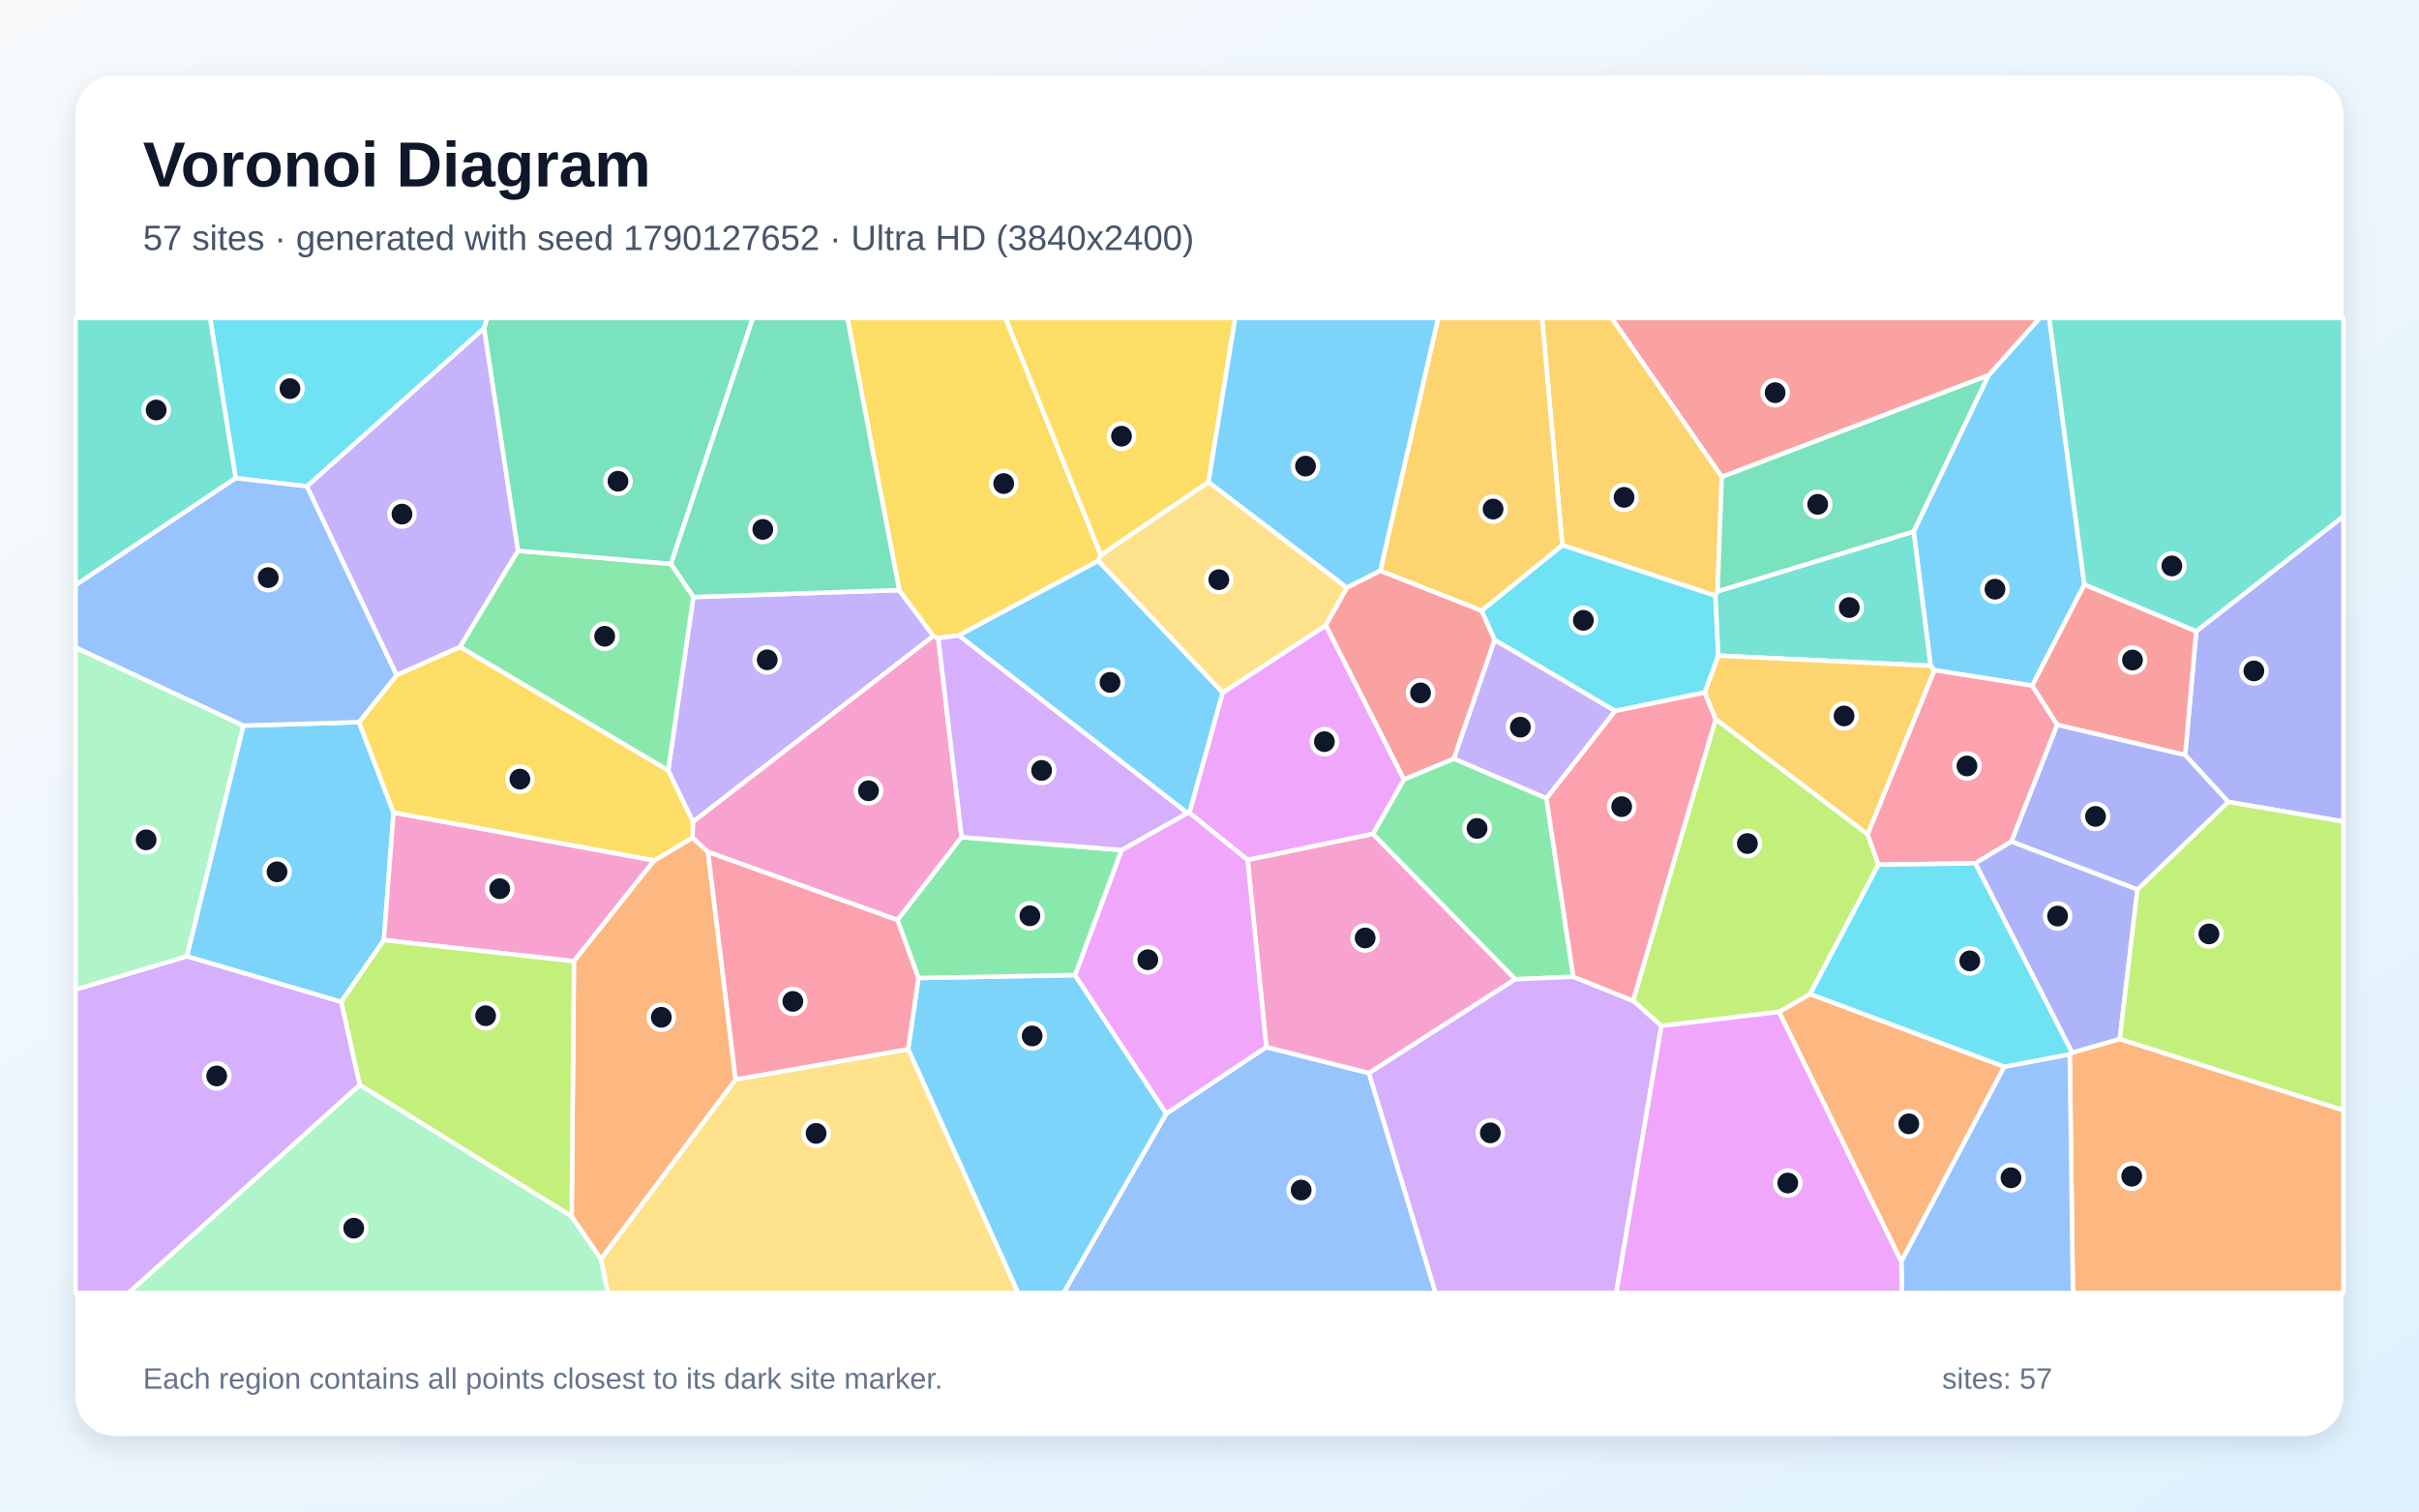
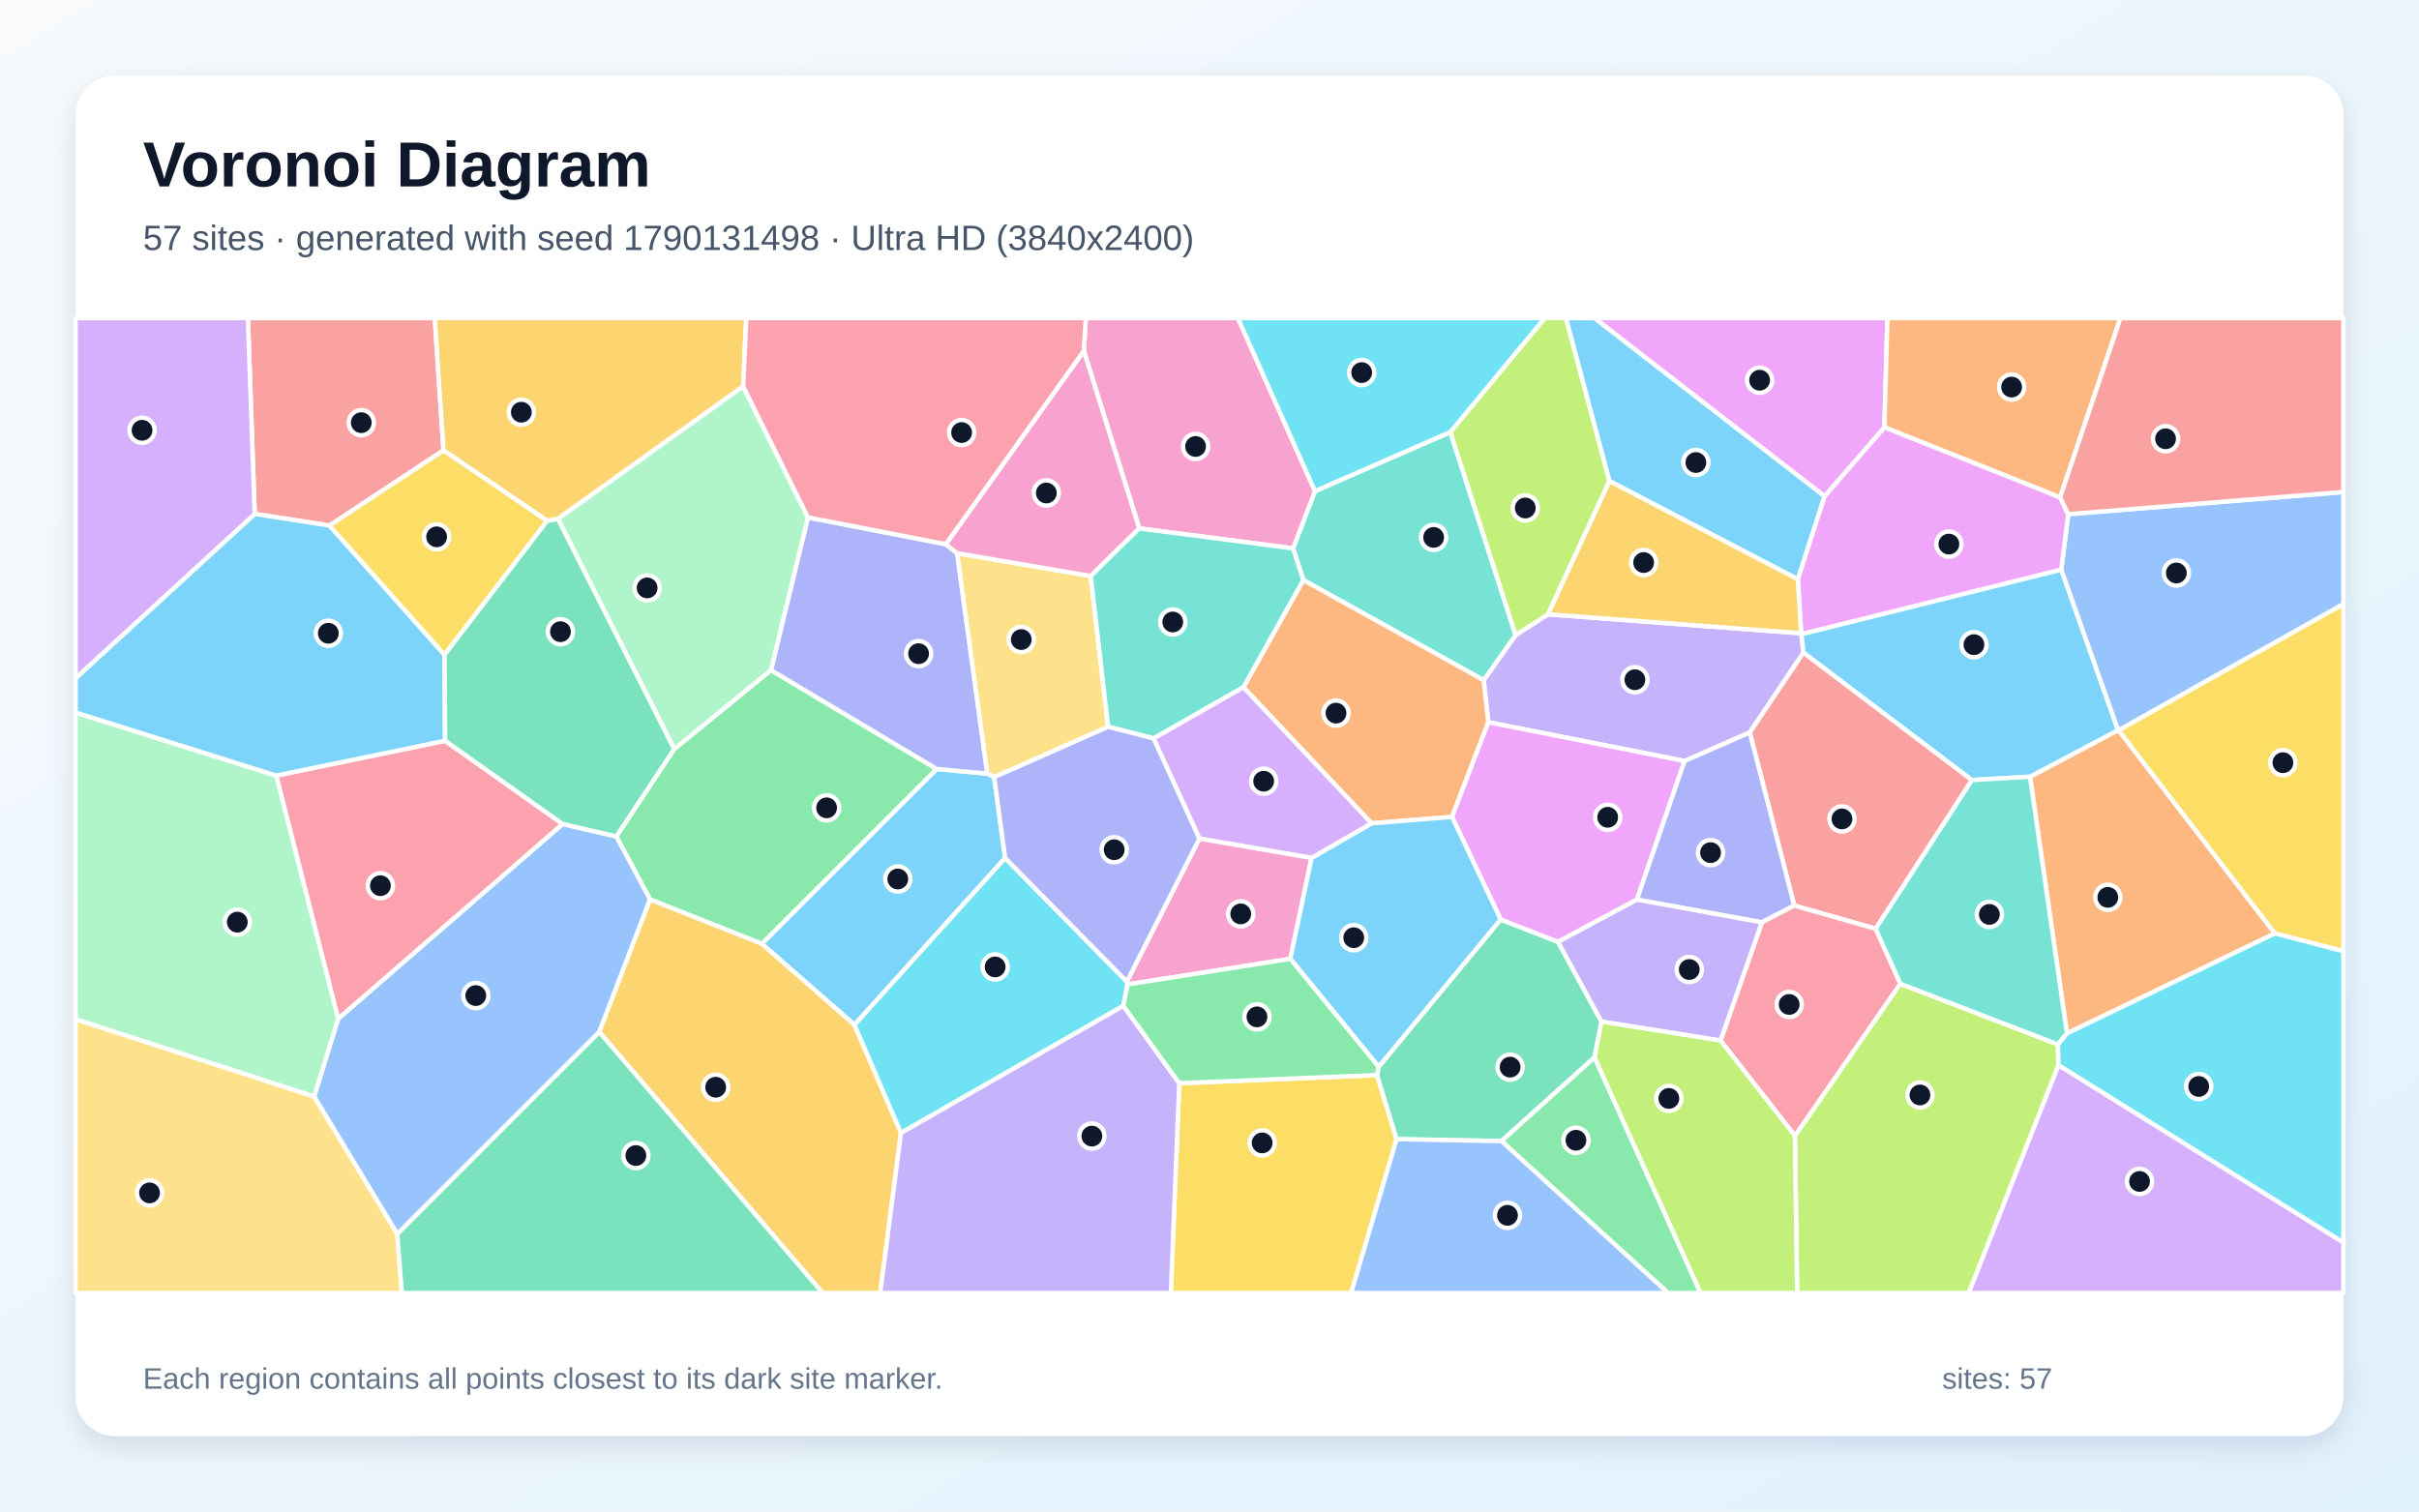
<svg xmlns="http://www.w3.org/2000/svg" width="3840" height="2400" viewBox="0 0 3840 2400" role="img" aria-labelledby="title description">
  <defs>
    <linearGradient id="background" x1="0" y1="0" x2="1" y2="1">
      <stop stop-color="#F8FAFC" />
      <stop offset="1" stop-color="#E0F2FE" />
    </linearGradient>
    <filter id="shadow" x="-5%" y="-5%" width="110%" height="110%">
      <feDropShadow dx="0" dy="15" stdDeviation="22" flood-color="#0F172A" flood-opacity=".12" />
    </filter>
  </defs>
  <rect width="3840" height="2400" fill="url(#background)" />
  <rect x="120" y="120" width="3600" height="2160" rx="63" fill="#FFFFFF" filter="url(#shadow)" />
  <g font-family="Arial, sans-serif">
    <text x="227" y="296" font-size="101" font-weight="700" fill="#0F172A">Voronoi Diagram</text>
-     <text x="227" y="397" font-size="56" fill="#475569">57 sites · generated with seed 1790127652 · Ultra HD (3840x2400)</text>
+     <text x="227" y="397" font-size="56" fill="#475569">57 sites · generated with seed 1790131498 · Ultra HD (3840x2400)</text>
  </g>
  <g stroke="#FFFFFF" stroke-width="7" stroke-linejoin="round">
-     <polygon points="3308.8,928.3 3226.1,1088.7 3070.6,1064.1 3064.7,1057.1 3037.8,843.9 3156.5,596.0 3237.9,505.0 3253.1,505.0" fill="#38BDF8" fill-opacity="0.65" />
-     <polygon points="1060.7,1223.4 1100.6,948.0 1427.4,936.9 1481.7,1009.8 1100.0,1305.0" fill="#A78BFA" fill-opacity="0.65" />
-     <polygon points="1526.6,1329.3 1424.7,1460.9 1124.0,1352.9 1099.2,1330.2 1100.0,1305.0 1481.7,1009.8 1489.5,1013.2" fill="#F472B6" fill-opacity="0.65" />
-     <polygon points="2824.0,1606.7 2873.5,1578.3 3181.7,1693.7 3018.2,2003.3" fill="#FB923C" fill-opacity="0.65" />
-     <polygon points="1747.5,881.2 1743.3,890.6 1521.9,1009.0 1489.5,1013.2 1481.7,1009.8 1427.4,936.9 1345.1,505.0 1596.3,505.0" fill="#FACC15" fill-opacity="0.65" />
-     <polygon points="2307.8,1204.5 2454.9,1267.4 2497.5,1550.9 2405.3,1554.9 2179.3,1324.2 2228.7,1237.5" fill="#4ADE80" fill-opacity="0.65" />
-     <polygon points="3486.4,1002.6 3308.8,928.3 3253.1,505.0 3720.0,505.0 3720.0,820.0" fill="#2DD4BF" fill-opacity="0.65" />
-     <polygon points="1851.4,1768.2 2010.2,1662.5 2173.2,1703.9 2278.9,2053.0 1688.2,2053.0" fill="#60A5FA" fill-opacity="0.65" />
-     <polygon points="1980.5,1365.5 1888.0,1290.6 1940.8,1099.8 2104.7,992.9 2228.7,1237.5 2179.3,1324.2" fill="#E879F9" fill-opacity="0.65" />
-     <polygon points="1427.4,936.9 1100.6,948.0 1065.0,895.3 1194.9,505.0 1345.1,505.0" fill="#34D399" fill-opacity="0.65" />
-     <polygon points="2733.2,757.3 2558.3,505.0 3237.9,505.0 3156.5,596.0" fill="#F87171" fill-opacity="0.65" />
-     <polygon points="3537.1,1273.3 3468.8,1198.9 3486.4,1002.6 3720.0,820.0 3720.0,1304.5" fill="#818CF8" fill-opacity="0.65" />
-     <polygon points="2726.6,938.9 2723.2,946.0 2480.1,865.6 2447.9,505.0 2558.3,505.0 2733.2,757.3" fill="#FBBF24" fill-opacity="0.65" />
-     <polygon points="2637.3,1628.9 2592.4,1589.0 2723.5,1141.8 2964.7,1324.5 2981.9,1373.0 2873.5,1578.3 2824.0,1606.7" fill="#A3E635" fill-opacity="0.65" />
-     <polygon points="120.0,1571.1 296.9,1518.3 541.8,1590.7 571.3,1722.6 204.1,2053.0 120.0,2053.0" fill="#C084FC" fill-opacity="0.65" />
-     <polygon points="3265.8,1150.9 3193.1,1336.1 3135.7,1370.8 2981.9,1373.0 2964.7,1324.5 3070.6,1064.1 3226.1,1088.7" fill="#FB7185" fill-opacity="0.65" />
-     <polygon points="2727.7,1041.0 2706.2,1099.6 2563.7,1128.9 2372.5,1016.1 2351.8,969.7 2480.1,865.6 2723.2,946.0" fill="#22D3EE" fill-opacity="0.65" />
-     <polygon points="571.3,1722.6 907.5,1931.2 954.0,1999.0 965.0,2053.0 204.1,2053.0" fill="#86EFAC" fill-opacity="0.65" />
-     <polygon points="1918.4,765.3 2138.3,933.1 2104.7,992.9 1940.8,1099.8 1743.3,890.6 1747.5,881.2" fill="#FCD34D" fill-opacity="0.65" />
-     <polygon points="1441.6,1665.9 1457.9,1552.9 1706.5,1548.2 1851.4,1768.2 1688.2,2053.0 1616.2,2053.0" fill="#38BDF8" fill-opacity="0.65" />
-     <polygon points="1940.8,1099.8 1888.0,1290.6 1884.9,1291.0 1521.9,1009.0 1743.3,890.6" fill="#38BDF8" fill-opacity="0.65" />
-     <polygon points="629.5,1072.1 487.1,772.2 768.5,520.9 822.4,874.5 730.3,1027.3" fill="#A78BFA" fill-opacity="0.65" />
-     <polygon points="2173.2,1703.9 2010.2,1662.5 1980.5,1365.5 2179.3,1324.2 2405.3,1554.9" fill="#F472B6" fill-opacity="0.65" />
-     <polygon points="3285.6,1674.0 3289.2,1671.3 3365.0,1649.7 3720.0,1762.8 3720.0,2053.0 3290.6,2053.0" fill="#FB923C" fill-opacity="0.65" />
-     <polygon points="1918.4,765.3 1747.5,881.2 1596.3,505.0 1960.8,505.0" fill="#FACC15" fill-opacity="0.65" />
-     <polygon points="730.3,1027.3 822.4,874.5 1065.0,895.3 1100.6,948.0 1060.7,1223.4" fill="#4ADE80" fill-opacity="0.65" />
-     <polygon points="2727.7,1041.0 2723.2,946.0 2726.6,938.9 3037.8,843.9 3064.7,1057.1" fill="#2DD4BF" fill-opacity="0.65" />
-     <polygon points="3018.2,2003.3 3181.7,1693.7 3285.6,1674.0 3290.6,2053.0 3019.3,2053.0" fill="#60A5FA" fill-opacity="0.65" />
-     <polygon points="1706.5,1548.2 1780.4,1349.7 1884.9,1291.0 1888.0,1290.6 1980.5,1365.5 2010.2,1662.5 1851.4,1768.2" fill="#E879F9" fill-opacity="0.65" />
-     <polygon points="1065.0,895.3 822.4,874.5 768.5,520.9 773.0,505.0 1194.9,505.0" fill="#34D399" fill-opacity="0.65" />
-     <polygon points="3468.8,1198.9 3265.8,1150.9 3226.1,1088.7 3308.8,928.3 3486.4,1002.6" fill="#F87171" fill-opacity="0.65" />
-     <polygon points="3393.1,1412.2 3365.0,1649.7 3289.2,1671.3 3135.7,1370.8 3193.1,1336.1" fill="#818CF8" fill-opacity="0.65" />
-     <polygon points="2480.1,865.6 2351.8,969.7 2191.1,906.3 2282.9,505.0 2447.9,505.0" fill="#FBBF24" fill-opacity="0.65" />
-     <polygon points="3365.0,1649.7 3393.1,1412.2 3537.1,1273.3 3720.0,1304.5 3720.0,1762.8" fill="#A3E635" fill-opacity="0.65" />
-     <polygon points="2173.2,1703.9 2405.3,1554.9 2497.5,1550.9 2592.4,1589.0 2637.3,1628.9 2565.7,2053.0 2278.9,2053.0" fill="#C084FC" fill-opacity="0.65" />
-     <polygon points="2563.7,1128.9 2706.2,1099.6 2723.5,1141.8 2592.4,1589.0 2497.5,1550.9 2454.9,1267.4" fill="#FB7185" fill-opacity="0.65" />
-     <polygon points="768.5,520.9 487.1,772.2 374.1,759.2 333.5,505.0 773.0,505.0" fill="#22D3EE" fill-opacity="0.65" />
-     <polygon points="386.5,1152.1 296.9,1518.3 120.0,1571.1 120.0,1028.0" fill="#86EFAC" fill-opacity="0.65" />
-     <polygon points="954.0,1999.0 1167.7,1714.0 1441.6,1665.9 1616.2,2053.0 965.0,2053.0" fill="#FCD34D" fill-opacity="0.65" />
-     <polygon points="2191.1,906.3 2138.3,933.1 1918.4,765.3 1960.8,505.0 2282.9,505.0" fill="#38BDF8" fill-opacity="0.65" />
-     <polygon points="569.9,1146.6 624.7,1290.1 609.4,1492.7 541.8,1590.7 296.9,1518.3 386.5,1152.1" fill="#38BDF8" fill-opacity="0.65" />
-     <polygon points="2372.5,1016.1 2563.7,1128.9 2454.9,1267.4 2307.8,1204.5" fill="#A78BFA" fill-opacity="0.65" />
-     <polygon points="1038.6,1366.2 911.1,1526.3 609.4,1492.7 624.7,1290.1" fill="#F472B6" fill-opacity="0.65" />
-     <polygon points="1167.7,1714.0 954.0,1999.0 907.5,1931.2 911.1,1526.3 1038.6,1366.2 1099.2,1330.2 1124.0,1352.9" fill="#FB923C" fill-opacity="0.65" />
-     <polygon points="1038.6,1366.2 624.7,1290.1 569.9,1146.6 629.5,1072.1 730.3,1027.3 1060.7,1223.4 1100.0,1305.0 1099.2,1330.2" fill="#FACC15" fill-opacity="0.65" />
-     <polygon points="1780.4,1349.7 1706.5,1548.2 1457.9,1552.9 1424.7,1460.9 1526.6,1329.3" fill="#4ADE80" fill-opacity="0.65" />
-     <polygon points="374.1,759.2 120.0,929.1 120.0,505.0 333.5,505.0" fill="#2DD4BF" fill-opacity="0.65" />
-     <polygon points="569.9,1146.6 386.5,1152.1 120.0,1028.0 120.0,929.1 374.1,759.2 487.1,772.2 629.5,1072.1" fill="#60A5FA" fill-opacity="0.65" />
-     <polygon points="2637.3,1628.9 2824.0,1606.7 3018.2,2003.3 3019.3,2053.0 2565.7,2053.0" fill="#E879F9" fill-opacity="0.65" />
-     <polygon points="2726.6,938.9 2733.2,757.3 3156.5,596.0 3037.8,843.9" fill="#34D399" fill-opacity="0.65" />
-     <polygon points="2138.3,933.1 2191.1,906.3 2351.8,969.7 2372.5,1016.1 2307.8,1204.5 2228.7,1237.5 2104.7,992.9" fill="#F87171" fill-opacity="0.65" />
-     <polygon points="3393.1,1412.2 3193.1,1336.1 3265.8,1150.9 3468.8,1198.9 3537.1,1273.3" fill="#818CF8" fill-opacity="0.65" />
-     <polygon points="2964.7,1324.5 2723.5,1141.8 2706.2,1099.6 2727.7,1041.0 3064.7,1057.1 3070.6,1064.1" fill="#FBBF24" fill-opacity="0.65" />
-     <polygon points="911.1,1526.3 907.5,1931.2 571.3,1722.6 541.8,1590.7 609.4,1492.7" fill="#A3E635" fill-opacity="0.65" />
-     <polygon points="1884.9,1291.0 1780.4,1349.7 1526.6,1329.3 1489.5,1013.2 1521.9,1009.0" fill="#C084FC" fill-opacity="0.65" />
-     <polygon points="1167.7,1714.0 1124.0,1352.9 1424.7,1460.9 1457.9,1552.9 1441.6,1665.9" fill="#FB7185" fill-opacity="0.65" />
-     <polygon points="3289.2,1671.3 3285.6,1674.0 3181.7,1693.7 2873.5,1578.3 2981.9,1373.0 3135.7,1370.8" fill="#22D3EE" fill-opacity="0.65" />
+     <polygon points="1578.2,1234.0 1595.6,1362.4 1356.4,1627.3 1209.3,1498.6 1487.0,1221.0 1567.3,1228.4" fill="#38BDF8" fill-opacity="0.65" />
+     <polygon points="2457.4,975.4 2859.2,1005.5 2859.7,1006.8 2862.8,1036.3 2777.6,1163.1 2674.1,1208.4 2362.6,1146.8 2355.2,1080.0 2405.9,1008.3" fill="#A78BFA" fill-opacity="0.65" />
+     <polygon points="1904.1,1331.3 2082.1,1362.0 2048.3,1522.5 1789.8,1563.1 1788.8,1558.6" fill="#F472B6" fill-opacity="0.65" />
+     <polygon points="3363.1,1159.4 3611.3,1482.1 3281.2,1640.8 3222.5,1233.3 3362.3,1159.3" fill="#FB923C" fill-opacity="0.65" />
+     <polygon points="1872.0,1719.9 2185.9,1707.0 2217.0,1808.8 2144.9,2053.0 1858.6,2053.0" fill="#FACC15" fill-opacity="0.65" />
+     <polygon points="1031.9,1428.2 978.3,1328.1 1070.2,1189.4 1223.8,1064.0 1487.0,1221.0 1209.3,1498.6" fill="#4ADE80" fill-opacity="0.65" />
+     <polygon points="2302.3,686.0 2405.9,1008.3 2355.2,1080.0 2068.9,921.0 2052.6,870.7 2087.4,779.8" fill="#2DD4BF" fill-opacity="0.65" />
+     <polygon points="630.7,1959.5 498.6,1741.2 536.7,1617.6 893.1,1308.3 978.3,1328.1 1031.9,1428.2 951.4,1638.7" fill="#60A5FA" fill-opacity="0.65" />
+     <polygon points="2991.4,678.5 2896.4,788.1 2530.9,505.0 2996.1,505.0" fill="#E879F9" fill-opacity="0.65" />
+     <polygon points="2188.5,1693.8 2382.2,1459.9 2473.3,1495.5 2542.3,1622.2 2531.2,1678.9 2383.5,1811.8 2217.0,1808.8 2185.9,1707.0" fill="#34D399" fill-opacity="0.65" />
+     <polygon points="704.0,715.1 523.1,834.5 404.3,816.0 393.5,505.0 690.2,505.0" fill="#F87171" fill-opacity="0.65" />
+     <polygon points="1501.4,864.1 1519.4,878.4 1567.3,1228.4 1487.0,1221.0 1223.8,1064.0 1282.5,821.5" fill="#818CF8" fill-opacity="0.65" />
+     <polygon points="951.4,1638.7 1031.9,1428.2 1209.3,1498.6 1356.4,1627.3 1430.3,1798.9 1397.3,2053.0 1305.9,2053.0" fill="#FBBF24" fill-opacity="0.65" />
+     <polygon points="2849.3,1803.4 3016.5,1562.0 3266.8,1658.3 3267.8,1691.2 3125.3,2053.0 2852.8,2053.0" fill="#A3E635" fill-opacity="0.65" />
+     <polygon points="3267.8,1691.2 3720.0,1972.8 3720.0,2053.0 3125.3,2053.0" fill="#C084FC" fill-opacity="0.65" />
+     <polygon points="893.1,1308.3 536.7,1617.6 438.4,1231.5 706.6,1176.2" fill="#FB7185" fill-opacity="0.65" />
+     <polygon points="1783.3,1597.1 1430.3,1798.9 1356.4,1627.3 1595.6,1362.4 1788.8,1558.6 1789.8,1563.1" fill="#22D3EE" fill-opacity="0.65" />
+     <polygon points="120.0,1618.5 120.0,1131.3 438.4,1231.5 536.7,1617.6 498.6,1741.2" fill="#86EFAC" fill-opacity="0.65" />
+     <polygon points="120.0,1618.5 498.6,1741.2 630.7,1959.5 637.9,2053.0 120.0,2053.0" fill="#FCD34D" fill-opacity="0.65" />
+     <polygon points="705.7,1039.6 706.6,1176.2 438.4,1231.5 120.0,1131.3 120.0,1076.8 404.3,816.0 523.1,834.5" fill="#38BDF8" fill-opacity="0.65" />
+     <polygon points="3272.1,904.3 3362.3,1159.3 3222.5,1233.3 3130.1,1238.6 2862.8,1036.3 2859.7,1006.8" fill="#38BDF8" fill-opacity="0.65" />
+     <polygon points="1430.3,1798.9 1783.3,1597.1 1872.0,1719.9 1858.6,2053.0 1397.3,2053.0" fill="#A78BFA" fill-opacity="0.65" />
+     <polygon points="2087.4,779.8 2052.6,870.7 1808.5,839.0 1720.5,557.1 1723.6,505.0 1965.1,505.0" fill="#F472B6" fill-opacity="0.65" />
+     <polygon points="2305.0,1297.1 2177.2,1307.3 1973.8,1091.2 2068.9,921.0 2355.2,1080.0 2362.6,1146.8" fill="#FB923C" fill-opacity="0.65" />
+     <polygon points="3611.3,1482.1 3363.1,1159.4 3720.0,958.9 3720.0,1510.4" fill="#FACC15" fill-opacity="0.65" />
+     <polygon points="2383.5,1811.8 2531.2,1678.9 2699.6,2053.0 2647.9,2053.0" fill="#4ADE80" fill-opacity="0.65" />
+     <polygon points="3266.8,1658.3 3016.5,1562.0 2977.2,1474.6 3130.1,1238.6 3222.5,1233.3 3281.2,1640.8" fill="#2DD4BF" fill-opacity="0.65" />
+     <polygon points="3363.1,1159.4 3362.3,1159.3 3272.1,904.3 3283.2,816.4 3720.0,781.2 3720.0,958.9" fill="#60A5FA" fill-opacity="0.65" />
+     <polygon points="2598.5,1428.4 2473.3,1495.5 2382.2,1459.9 2305.0,1297.1 2362.6,1146.8 2674.1,1208.4" fill="#E879F9" fill-opacity="0.65" />
+     <polygon points="630.7,1959.5 951.4,1638.7 1305.9,2053.0 637.9,2053.0" fill="#34D399" fill-opacity="0.65" />
+     <polygon points="2977.2,1474.6 2848.2,1437.9 2777.6,1163.1 2862.8,1036.3 3130.1,1238.6" fill="#F87171" fill-opacity="0.65" />
+     <polygon points="2848.2,1437.9 2796.8,1464.5 2598.5,1428.4 2674.1,1208.4 2777.6,1163.1" fill="#818CF8" fill-opacity="0.65" />
+     <polygon points="1179.7,613.5 885.6,823.9 868.6,827.0 704.0,715.1 690.2,505.0 1184.7,505.0" fill="#FBBF24" fill-opacity="0.65" />
+     <polygon points="2554.9,763.8 2457.4,975.4 2405.9,1008.3 2302.3,686.0 2452.1,505.0 2485.9,505.0" fill="#A3E635" fill-opacity="0.65" />
+     <polygon points="404.3,816.0 120.0,1076.8 120.0,505.0 393.5,505.0" fill="#C084FC" fill-opacity="0.65" />
+     <polygon points="2731.2,1652.2 2796.8,1464.5 2848.2,1437.9 2977.2,1474.6 3016.5,1562.0 2849.3,1803.4" fill="#FB7185" fill-opacity="0.65" />
+     <polygon points="3267.8,1691.2 3266.8,1658.3 3281.2,1640.8 3611.3,1482.1 3720.0,1510.4 3720.0,1972.8" fill="#22D3EE" fill-opacity="0.65" />
+     <polygon points="1282.5,821.5 1223.8,1064.0 1070.2,1189.4 885.6,823.9 1179.7,613.5" fill="#86EFAC" fill-opacity="0.65" />
+     <polygon points="1731.4,914.6 1759.1,1154.0 1578.2,1234.0 1567.3,1228.4 1519.4,878.4" fill="#FCD34D" fill-opacity="0.65" />
+     <polygon points="2896.4,788.1 2854.0,919.9 2554.9,763.8 2485.9,505.0 2530.9,505.0" fill="#38BDF8" fill-opacity="0.65" />
+     <polygon points="2382.2,1459.9 2188.5,1693.8 2048.3,1522.5 2082.1,1362.0 2177.2,1307.3 2305.0,1297.1" fill="#38BDF8" fill-opacity="0.65" />
+     <polygon points="2598.5,1428.4 2796.8,1464.5 2731.2,1652.2 2542.3,1622.2 2473.3,1495.5" fill="#A78BFA" fill-opacity="0.65" />
+     <polygon points="1720.5,557.1 1808.5,839.0 1731.4,914.6 1519.4,878.4 1501.4,864.1" fill="#F472B6" fill-opacity="0.65" />
+     <polygon points="3270.3,789.8 2991.4,678.5 2996.1,505.0 3366.1,505.0" fill="#FB923C" fill-opacity="0.65" />
+     <polygon points="705.7,1039.6 523.1,834.5 704.0,715.1 868.6,827.0" fill="#FACC15" fill-opacity="0.65" />
+     <polygon points="2188.5,1693.8 2185.9,1707.0 1872.0,1719.9 1783.3,1597.1 1789.8,1563.1 2048.3,1522.5" fill="#4ADE80" fill-opacity="0.65" />
+     <polygon points="1831.4,1172.5 1759.1,1154.0 1731.4,914.6 1808.5,839.0 2052.6,870.7 2068.9,921.0 1973.8,1091.2" fill="#2DD4BF" fill-opacity="0.65" />
+     <polygon points="2217.0,1808.8 2383.5,1811.8 2647.9,2053.0 2144.9,2053.0" fill="#60A5FA" fill-opacity="0.65" />
+     <polygon points="3270.3,789.8 3283.2,816.4 3272.1,904.3 2859.7,1006.8 2859.2,1005.5 2854.0,919.9 2896.4,788.1 2991.4,678.5" fill="#E879F9" fill-opacity="0.65" />
+     <polygon points="893.1,1308.3 706.6,1176.2 705.7,1039.6 868.6,827.0 885.6,823.9 1070.2,1189.4 978.3,1328.1" fill="#34D399" fill-opacity="0.65" />
+     <polygon points="3283.2,816.4 3270.3,789.8 3366.1,505.0 3720.0,505.0 3720.0,781.2" fill="#F87171" fill-opacity="0.65" />
+     <polygon points="1759.1,1154.0 1831.4,1172.5 1904.1,1331.3 1788.8,1558.6 1595.6,1362.4 1578.2,1234.0" fill="#818CF8" fill-opacity="0.65" />
+     <polygon points="2554.9,763.8 2854.0,919.9 2859.2,1005.5 2457.4,975.4" fill="#FBBF24" fill-opacity="0.65" />
+     <polygon points="2531.2,1678.9 2542.3,1622.2 2731.2,1652.2 2849.3,1803.4 2852.8,2053.0 2699.6,2053.0" fill="#A3E635" fill-opacity="0.65" />
+     <polygon points="1831.4,1172.5 1973.8,1091.2 2177.2,1307.3 2082.1,1362.0 1904.1,1331.3" fill="#C084FC" fill-opacity="0.65" />
+     <polygon points="1720.5,557.1 1501.4,864.1 1282.5,821.5 1179.7,613.5 1184.7,505.0 1723.6,505.0" fill="#FB7185" fill-opacity="0.65" />
+     <polygon points="2302.3,686.0 2087.4,779.8 1965.1,505.0 2452.1,505.0" fill="#22D3EE" fill-opacity="0.65" />
  </g>
  <g>
-     <circle cx="3166.9" cy="935.5" r="20" fill="#0F172A" stroke="#FFFFFF" stroke-width="7" />
-     <circle cx="1217.9" cy="1047.7" r="20" fill="#0F172A" stroke="#FFFFFF" stroke-width="7" />
-     <circle cx="1378.7" cy="1255.6" r="20" fill="#0F172A" stroke="#FFFFFF" stroke-width="7" />
-     <circle cx="3030.1" cy="1784.4" r="20" fill="#0F172A" stroke="#FFFFFF" stroke-width="7" />
-     <circle cx="1593.3" cy="767.8" r="20" fill="#0F172A" stroke="#FFFFFF" stroke-width="7" />
-     <circle cx="2344.7" cy="1315.4" r="20" fill="#0F172A" stroke="#FFFFFF" stroke-width="7" />
-     <circle cx="3447.7" cy="898.6" r="20" fill="#0F172A" stroke="#FFFFFF" stroke-width="7" />
-     <circle cx="2065.5" cy="1889.6" r="20" fill="#0F172A" stroke="#FFFFFF" stroke-width="7" />
-     <circle cx="2102.4" cy="1177.6" r="20" fill="#0F172A" stroke="#FFFFFF" stroke-width="7" />
-     <circle cx="1210.9" cy="840.6" r="20" fill="#0F172A" stroke="#FFFFFF" stroke-width="7" />
-     <circle cx="2817.9" cy="623.5" r="20" fill="#0F172A" stroke="#FFFFFF" stroke-width="7" />
-     <circle cx="3577.9" cy="1065.3" r="20" fill="#0F172A" stroke="#FFFFFF" stroke-width="7" />
-     <circle cx="2578.1" cy="789.7" r="20" fill="#0F172A" stroke="#FFFFFF" stroke-width="7" />
-     <circle cx="2773.9" cy="1339.4" r="20" fill="#0F172A" stroke="#FFFFFF" stroke-width="7" />
-     <circle cx="344.0" cy="1708.4" r="20" fill="#0F172A" stroke="#FFFFFF" stroke-width="7" />
-     <circle cx="3122.4" cy="1216.2" r="20" fill="#0F172A" stroke="#FFFFFF" stroke-width="7" />
-     <circle cx="2513.5" cy="985.0" r="20" fill="#0F172A" stroke="#FFFFFF" stroke-width="7" />
-     <circle cx="561.5" cy="1950.1" r="20" fill="#0F172A" stroke="#FFFFFF" stroke-width="7" />
-     <circle cx="1934.8" cy="920.4" r="20" fill="#0F172A" stroke="#FFFFFF" stroke-width="7" />
-     <circle cx="1638.5" cy="1644.9" r="20" fill="#0F172A" stroke="#FFFFFF" stroke-width="7" />
-     <circle cx="1762.1" cy="1083.5" r="20" fill="#0F172A" stroke="#FFFFFF" stroke-width="7" />
-     <circle cx="638.1" cy="816.3" r="20" fill="#0F172A" stroke="#FFFFFF" stroke-width="7" />
-     <circle cx="2167.1" cy="1489.3" r="20" fill="#0F172A" stroke="#FFFFFF" stroke-width="7" />
-     <circle cx="3384.0" cy="1867.6" r="20" fill="#0F172A" stroke="#FFFFFF" stroke-width="7" />
-     <circle cx="1780.3" cy="692.6" r="20" fill="#0F172A" stroke="#FFFFFF" stroke-width="7" />
-     <circle cx="959.9" cy="1010.3" r="20" fill="#0F172A" stroke="#FFFFFF" stroke-width="7" />
-     <circle cx="2935.6" cy="964.7" r="20" fill="#0F172A" stroke="#FFFFFF" stroke-width="7" />
-     <circle cx="3192.3" cy="1870.1" r="20" fill="#0F172A" stroke="#FFFFFF" stroke-width="7" />
-     <circle cx="1822.1" cy="1523.9" r="20" fill="#0F172A" stroke="#FFFFFF" stroke-width="7" />
-     <circle cx="981.0" cy="764.1" r="20" fill="#0F172A" stroke="#FFFFFF" stroke-width="7" />
-     <circle cx="3385.2" cy="1048.0" r="20" fill="#0F172A" stroke="#FFFFFF" stroke-width="7" />
-     <circle cx="3266.3" cy="1454.5" r="20" fill="#0F172A" stroke="#FFFFFF" stroke-width="7" />
-     <circle cx="2370.2" cy="808.3" r="20" fill="#0F172A" stroke="#FFFFFF" stroke-width="7" />
-     <circle cx="3506.5" cy="1482.9" r="20" fill="#0F172A" stroke="#FFFFFF" stroke-width="7" />
-     <circle cx="2365.8" cy="1798.8" r="20" fill="#0F172A" stroke="#FFFFFF" stroke-width="7" />
-     <circle cx="2574.3" cy="1280.8" r="20" fill="#0F172A" stroke="#FFFFFF" stroke-width="7" />
-     <circle cx="460.3" cy="617.1" r="20" fill="#0F172A" stroke="#FFFFFF" stroke-width="7" />
-     <circle cx="232.0" cy="1333.5" r="20" fill="#0F172A" stroke="#FFFFFF" stroke-width="7" />
-     <circle cx="1295.5" cy="1799.6" r="20" fill="#0F172A" stroke="#FFFFFF" stroke-width="7" />
-     <circle cx="2072.4" cy="740.1" r="20" fill="#0F172A" stroke="#FFFFFF" stroke-width="7" />
-     <circle cx="439.8" cy="1384.3" r="20" fill="#0F172A" stroke="#FFFFFF" stroke-width="7" />
-     <circle cx="2413.5" cy="1154.6" r="20" fill="#0F172A" stroke="#FFFFFF" stroke-width="7" />
-     <circle cx="793.3" cy="1411.1" r="20" fill="#0F172A" stroke="#FFFFFF" stroke-width="7" />
-     <circle cx="1049.8" cy="1615.3" r="20" fill="#0F172A" stroke="#FFFFFF" stroke-width="7" />
-     <circle cx="825.3" cy="1237.1" r="20" fill="#0F172A" stroke="#FFFFFF" stroke-width="7" />
-     <circle cx="1634.9" cy="1454.1" r="20" fill="#0F172A" stroke="#FFFFFF" stroke-width="7" />
-     <circle cx="247.9" cy="651.0" r="20" fill="#0F172A" stroke="#FFFFFF" stroke-width="7" />
-     <circle cx="425.8" cy="917.1" r="20" fill="#0F172A" stroke="#FFFFFF" stroke-width="7" />
-     <circle cx="2838.0" cy="1878.4" r="20" fill="#0F172A" stroke="#FFFFFF" stroke-width="7" />
-     <circle cx="2885.5" cy="800.8" r="20" fill="#0F172A" stroke="#FFFFFF" stroke-width="7" />
-     <circle cx="2255.0" cy="1100.2" r="20" fill="#0F172A" stroke="#FFFFFF" stroke-width="7" />
-     <circle cx="3326.5" cy="1296.3" r="20" fill="#0F172A" stroke="#FFFFFF" stroke-width="7" />
-     <circle cx="2927.3" cy="1136.8" r="20" fill="#0F172A" stroke="#FFFFFF" stroke-width="7" />
-     <circle cx="770.9" cy="1612.8" r="20" fill="#0F172A" stroke="#FFFFFF" stroke-width="7" />
-     <circle cx="1653.5" cy="1223.3" r="20" fill="#0F172A" stroke="#FFFFFF" stroke-width="7" />
-     <circle cx="1258.6" cy="1590.0" r="20" fill="#0F172A" stroke="#FFFFFF" stroke-width="7" />
-     <circle cx="3126.9" cy="1525.7" r="20" fill="#0F172A" stroke="#FFFFFF" stroke-width="7" />
+     <circle cx="1425.2" cy="1395.7" r="20" fill="#0F172A" stroke="#FFFFFF" stroke-width="7" />
+     <circle cx="2595.3" cy="1079.3" r="20" fill="#0F172A" stroke="#FFFFFF" stroke-width="7" />
+     <circle cx="1969.6" cy="1451.1" r="20" fill="#0F172A" stroke="#FFFFFF" stroke-width="7" />
+     <circle cx="3346.0" cy="1424.8" r="20" fill="#0F172A" stroke="#FFFFFF" stroke-width="7" />
+     <circle cx="2003.6" cy="1814.7" r="20" fill="#0F172A" stroke="#FFFFFF" stroke-width="7" />
+     <circle cx="1312.2" cy="1282.7" r="20" fill="#0F172A" stroke="#FFFFFF" stroke-width="7" />
+     <circle cx="2275.8" cy="853.3" r="20" fill="#0F172A" stroke="#FFFFFF" stroke-width="7" />
+     <circle cx="755.3" cy="1580.8" r="20" fill="#0F172A" stroke="#FFFFFF" stroke-width="7" />
+     <circle cx="2793.3" cy="603.7" r="20" fill="#0F172A" stroke="#FFFFFF" stroke-width="7" />
+     <circle cx="2397.2" cy="1694.4" r="20" fill="#0F172A" stroke="#FFFFFF" stroke-width="7" />
+     <circle cx="573.5" cy="671.1" r="20" fill="#0F172A" stroke="#FFFFFF" stroke-width="7" />
+     <circle cx="1458.2" cy="1037.9" r="20" fill="#0F172A" stroke="#FFFFFF" stroke-width="7" />
+     <circle cx="1136.1" cy="1726.3" r="20" fill="#0F172A" stroke="#FFFFFF" stroke-width="7" />
+     <circle cx="3047.8" cy="1738.6" r="20" fill="#0F172A" stroke="#FFFFFF" stroke-width="7" />
+     <circle cx="3396.4" cy="1875.9" r="20" fill="#0F172A" stroke="#FFFFFF" stroke-width="7" />
+     <circle cx="603.9" cy="1406.3" r="20" fill="#0F172A" stroke="#FFFFFF" stroke-width="7" />
+     <circle cx="1579.7" cy="1535.3" r="20" fill="#0F172A" stroke="#FFFFFF" stroke-width="7" />
+     <circle cx="376.7" cy="1464.2" r="20" fill="#0F172A" stroke="#FFFFFF" stroke-width="7" />
+     <circle cx="237.4" cy="1894.1" r="20" fill="#0F172A" stroke="#FFFFFF" stroke-width="7" />
+     <circle cx="521.2" cy="1005.5" r="20" fill="#0F172A" stroke="#FFFFFF" stroke-width="7" />
+     <circle cx="3133.5" cy="1023.6" r="20" fill="#0F172A" stroke="#FFFFFF" stroke-width="7" />
+     <circle cx="1733.3" cy="1803.9" r="20" fill="#0F172A" stroke="#FFFFFF" stroke-width="7" />
+     <circle cx="1897.9" cy="708.9" r="20" fill="#0F172A" stroke="#FFFFFF" stroke-width="7" />
+     <circle cx="2120.8" cy="1132.3" r="20" fill="#0F172A" stroke="#FFFFFF" stroke-width="7" />
+     <circle cx="3624.0" cy="1211.0" r="20" fill="#0F172A" stroke="#FFFFFF" stroke-width="7" />
+     <circle cx="2501.7" cy="1810.5" r="20" fill="#0F172A" stroke="#FFFFFF" stroke-width="7" />
+     <circle cx="3158.0" cy="1451.9" r="20" fill="#0F172A" stroke="#FFFFFF" stroke-width="7" />
+     <circle cx="3454.8" cy="909.8" r="20" fill="#0F172A" stroke="#FFFFFF" stroke-width="7" />
+     <circle cx="2552.1" cy="1297.7" r="20" fill="#0F172A" stroke="#FFFFFF" stroke-width="7" />
+     <circle cx="1009.4" cy="1834.8" r="20" fill="#0F172A" stroke="#FFFFFF" stroke-width="7" />
+     <circle cx="2924.0" cy="1300.3" r="20" fill="#0F172A" stroke="#FFFFFF" stroke-width="7" />
+     <circle cx="2715.4" cy="1353.8" r="20" fill="#0F172A" stroke="#FFFFFF" stroke-width="7" />
+     <circle cx="827.6" cy="654.5" r="20" fill="#0F172A" stroke="#FFFFFF" stroke-width="7" />
+     <circle cx="2421.3" cy="806.6" r="20" fill="#0F172A" stroke="#FFFFFF" stroke-width="7" />
+     <circle cx="225.5" cy="683.2" r="20" fill="#0F172A" stroke="#FFFFFF" stroke-width="7" />
+     <circle cx="2840.2" cy="1594.9" r="20" fill="#0F172A" stroke="#FFFFFF" stroke-width="7" />
+     <circle cx="3490.3" cy="1725.1" r="20" fill="#0F172A" stroke="#FFFFFF" stroke-width="7" />
+     <circle cx="1027.3" cy="933.5" r="20" fill="#0F172A" stroke="#FFFFFF" stroke-width="7" />
+     <circle cx="1621.2" cy="1015.5" r="20" fill="#0F172A" stroke="#FFFFFF" stroke-width="7" />
+     <circle cx="2692.1" cy="734.4" r="20" fill="#0F172A" stroke="#FFFFFF" stroke-width="7" />
+     <circle cx="2149.0" cy="1488.9" r="20" fill="#0F172A" stroke="#FFFFFF" stroke-width="7" />
+     <circle cx="2681.6" cy="1539.4" r="20" fill="#0F172A" stroke="#FFFFFF" stroke-width="7" />
+     <circle cx="1661.0" cy="782.8" r="20" fill="#0F172A" stroke="#FFFFFF" stroke-width="7" />
+     <circle cx="3193.3" cy="614.6" r="20" fill="#0F172A" stroke="#FFFFFF" stroke-width="7" />
+     <circle cx="693.1" cy="852.4" r="20" fill="#0F172A" stroke="#FFFFFF" stroke-width="7" />
+     <circle cx="1995.3" cy="1614.6" r="20" fill="#0F172A" stroke="#FFFFFF" stroke-width="7" />
+     <circle cx="1861.7" cy="987.6" r="20" fill="#0F172A" stroke="#FFFFFF" stroke-width="7" />
+     <circle cx="2393.0" cy="1929.7" r="20" fill="#0F172A" stroke="#FFFFFF" stroke-width="7" />
+     <circle cx="3093.7" cy="863.9" r="20" fill="#0F172A" stroke="#FFFFFF" stroke-width="7" />
+     <circle cx="889.7" cy="1003.0" r="20" fill="#0F172A" stroke="#FFFFFF" stroke-width="7" />
+     <circle cx="3437.7" cy="696.7" r="20" fill="#0F172A" stroke="#FFFFFF" stroke-width="7" />
+     <circle cx="1768.7" cy="1349.2" r="20" fill="#0F172A" stroke="#FFFFFF" stroke-width="7" />
+     <circle cx="2609.2" cy="893.2" r="20" fill="#0F172A" stroke="#FFFFFF" stroke-width="7" />
+     <circle cx="2649.2" cy="1744.1" r="20" fill="#0F172A" stroke="#FFFFFF" stroke-width="7" />
+     <circle cx="2006.0" cy="1240.4" r="20" fill="#0F172A" stroke="#FFFFFF" stroke-width="7" />
+     <circle cx="1526.5" cy="686.8" r="20" fill="#0F172A" stroke="#FFFFFF" stroke-width="7" />
+     <circle cx="2161.6" cy="591.6" r="20" fill="#0F172A" stroke="#FFFFFF" stroke-width="7" />
  </g>
  <g font-family="Arial, sans-serif" font-size="47" fill="#64748B">
    <text x="227" y="2205">Each region contains all points closest to its dark site marker.</text>
    <text x="3083" y="2205">sites: 57</text>
  </g>
</svg>
